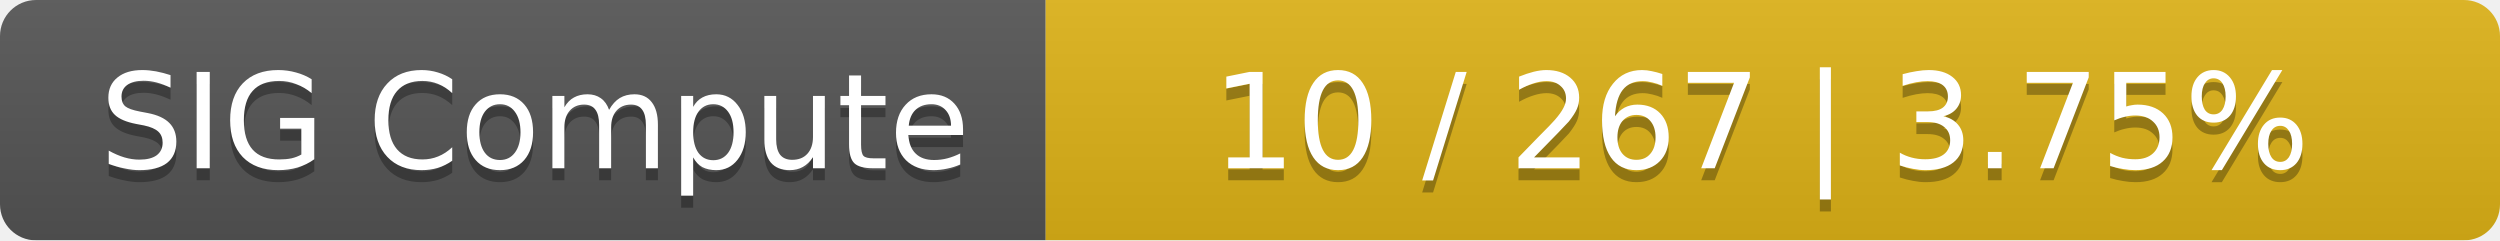
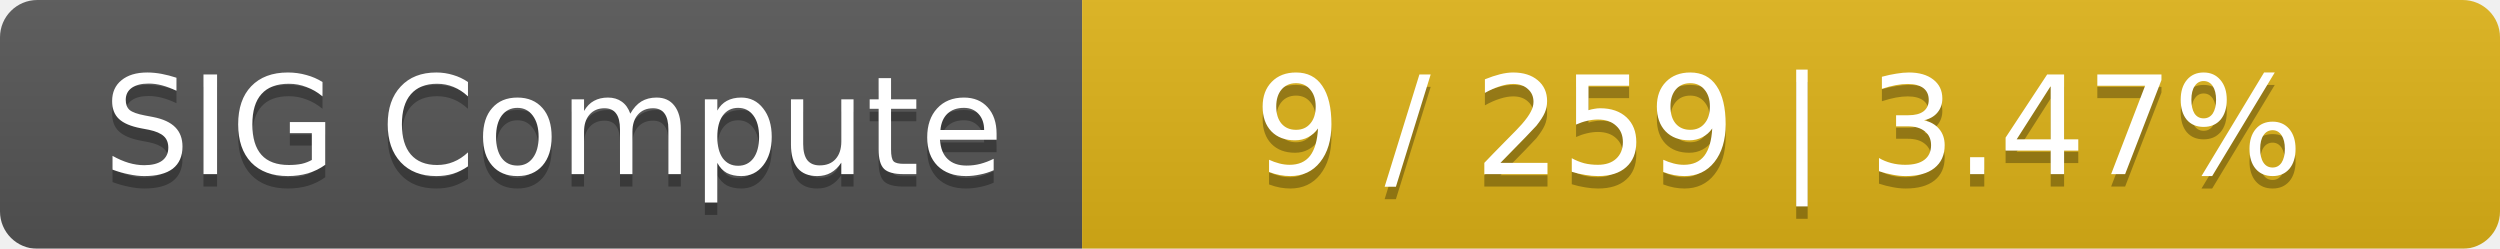
- <svg xmlns="http://www.w3.org/2000/svg" width="208" height="20">
+ <svg xmlns="http://www.w3.org/2000/svg" width="201" height="20">
  <linearGradient id="smooth" x2="0" y2="100%">
    <stop offset="0" stop-color="#bbb" stop-opacity=".1" />
    <stop offset="1" stop-opacity=".1" />
  </linearGradient>
  <mask id="round">
-     <rect width="208" height="20" rx="3" fill="#fff" />
+     <rect width="201" height="20" rx="3" fill="#fff" />
  </mask>
  <g mask="url(#round)">
    <rect width="87" height="20" fill="#555" />
-     <rect x="87" width="121" height="20" fill="#dfb317" />
-     <rect width="208" height="20" fill="url(#smooth)" />
+     <rect x="87" width="114" height="20" fill="#dfb317" />
+     <rect width="201" height="20" fill="url(#smooth)" />
  </g>
  <g fill="#fff" text-anchor="middle" font-family="DejaVu Sans,Verdana,Geneva,sans-serif" font-size="11">
    <text x="44.5" y="15" fill="#010101" fill-opacity=".3">SIG Compute</text>
    <text x="44.5" y="14">SIG Compute</text>
-     <text x="146.5" y="15" fill="#010101" fill-opacity=".3">10 / 267    |    3.75%</text>
-     <text x="146.5" y="14">10 / 267    |    3.75%</text>
+     <text x="143" y="15" fill="#010101" fill-opacity=".3">9 / 259    |    3.47%</text>
+     <text x="143" y="14">9 / 259    |    3.47%</text>
  </g>
</svg>
